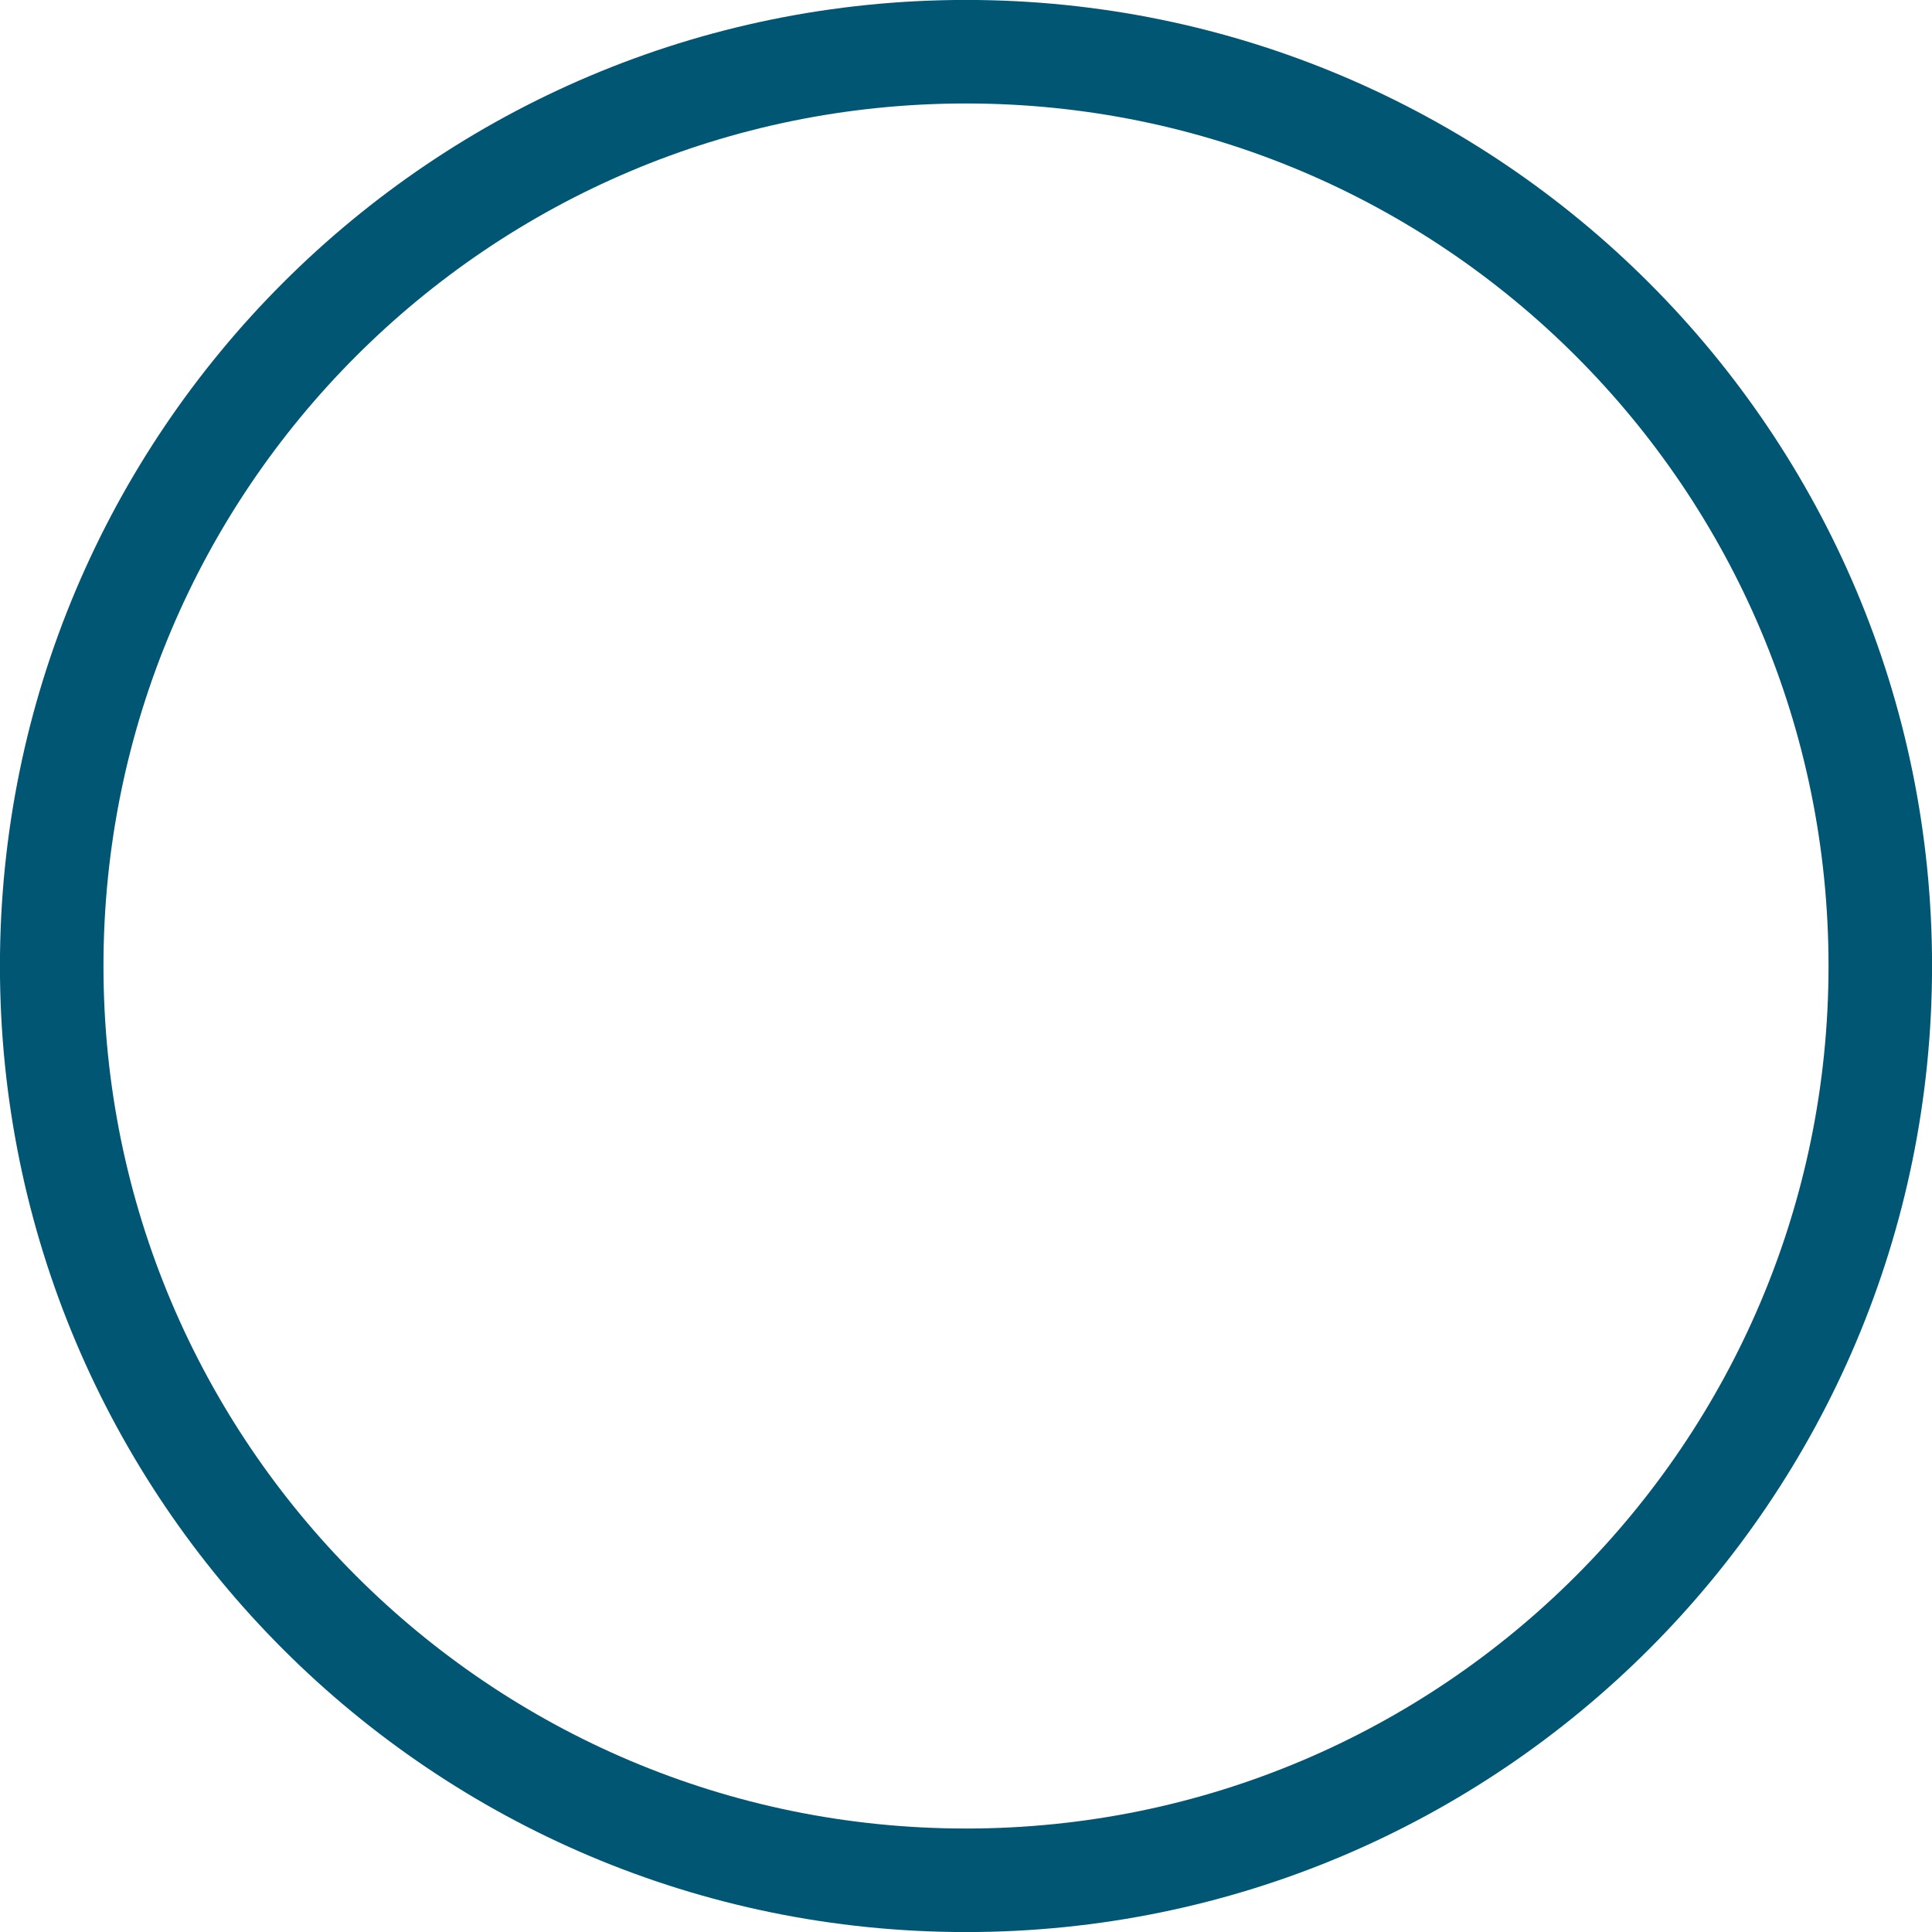
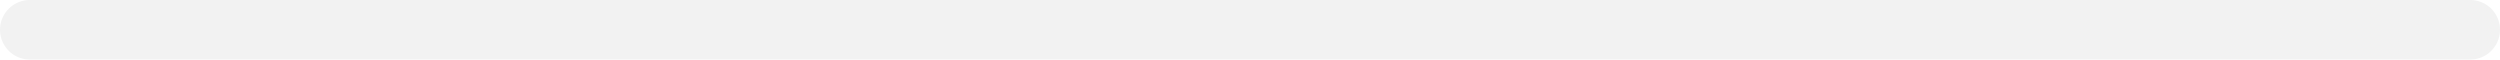
- <svg xmlns="http://www.w3.org/2000/svg" width="17" height="17" viewBox="0 0 17 17" fill="none">
-   <circle cx="8.5" cy="8.5" r="8.045" stroke="#015673" stroke-width="0.911" />
+ <svg xmlns="http://www.w3.org/2000/svg" width="84" height="2" viewBox="0 0 84 2" fill="none">
+   <line x1="1" y1="1" x2="83" y2="1" stroke="#F2F2F2" stroke-width="2" stroke-linecap="round" />
</svg>
